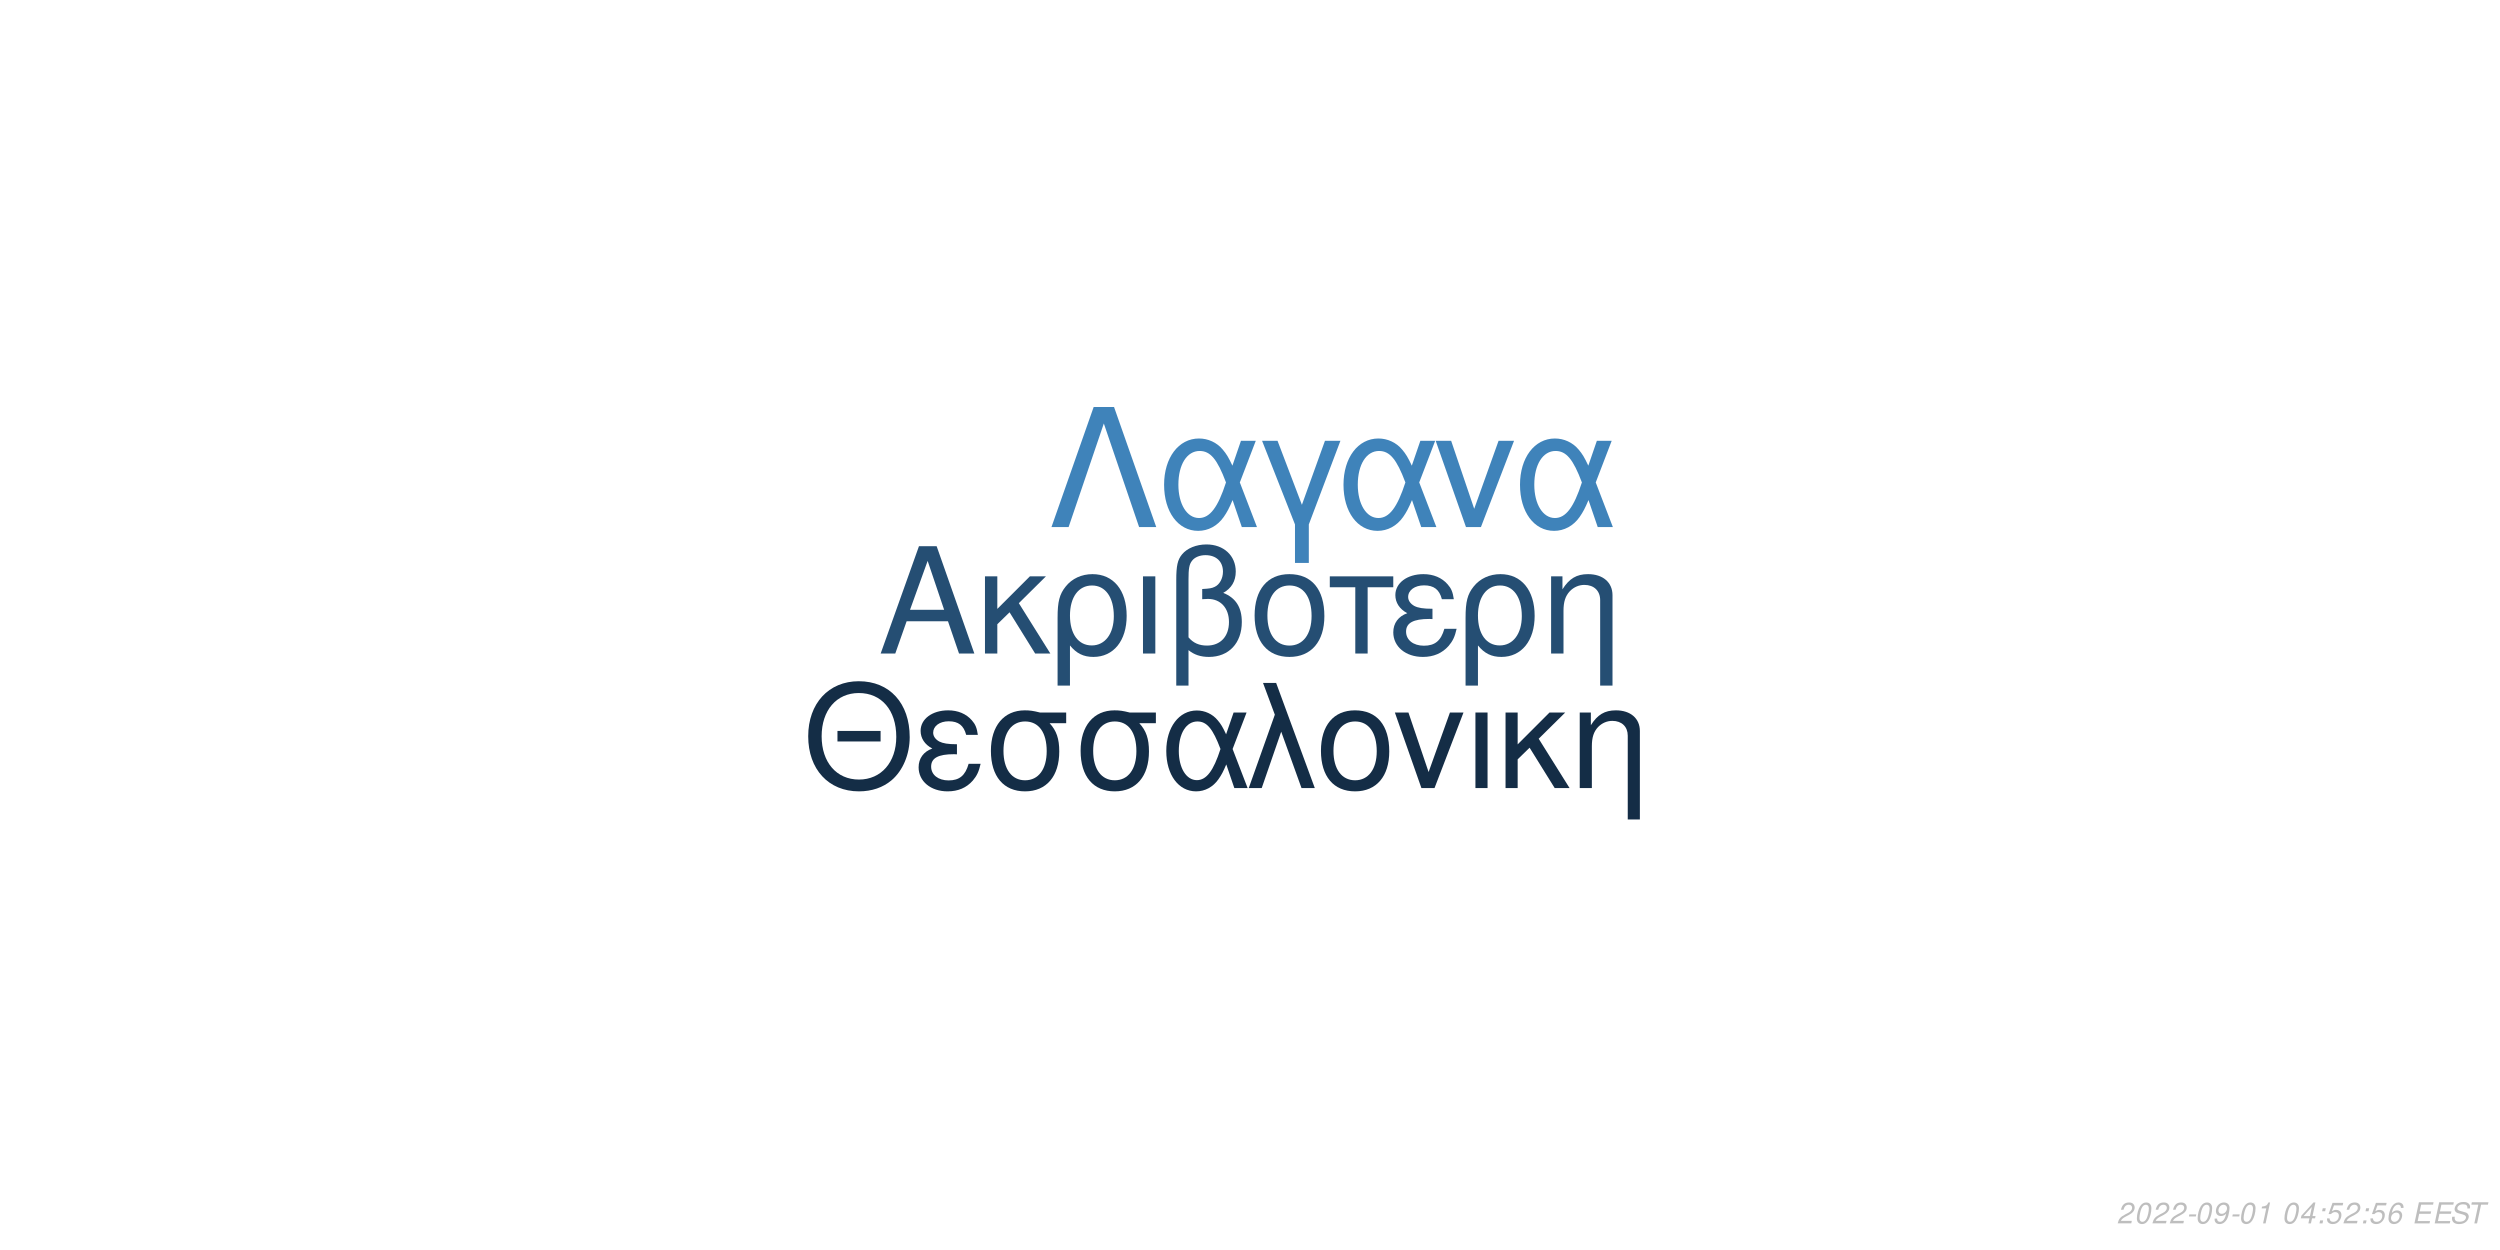
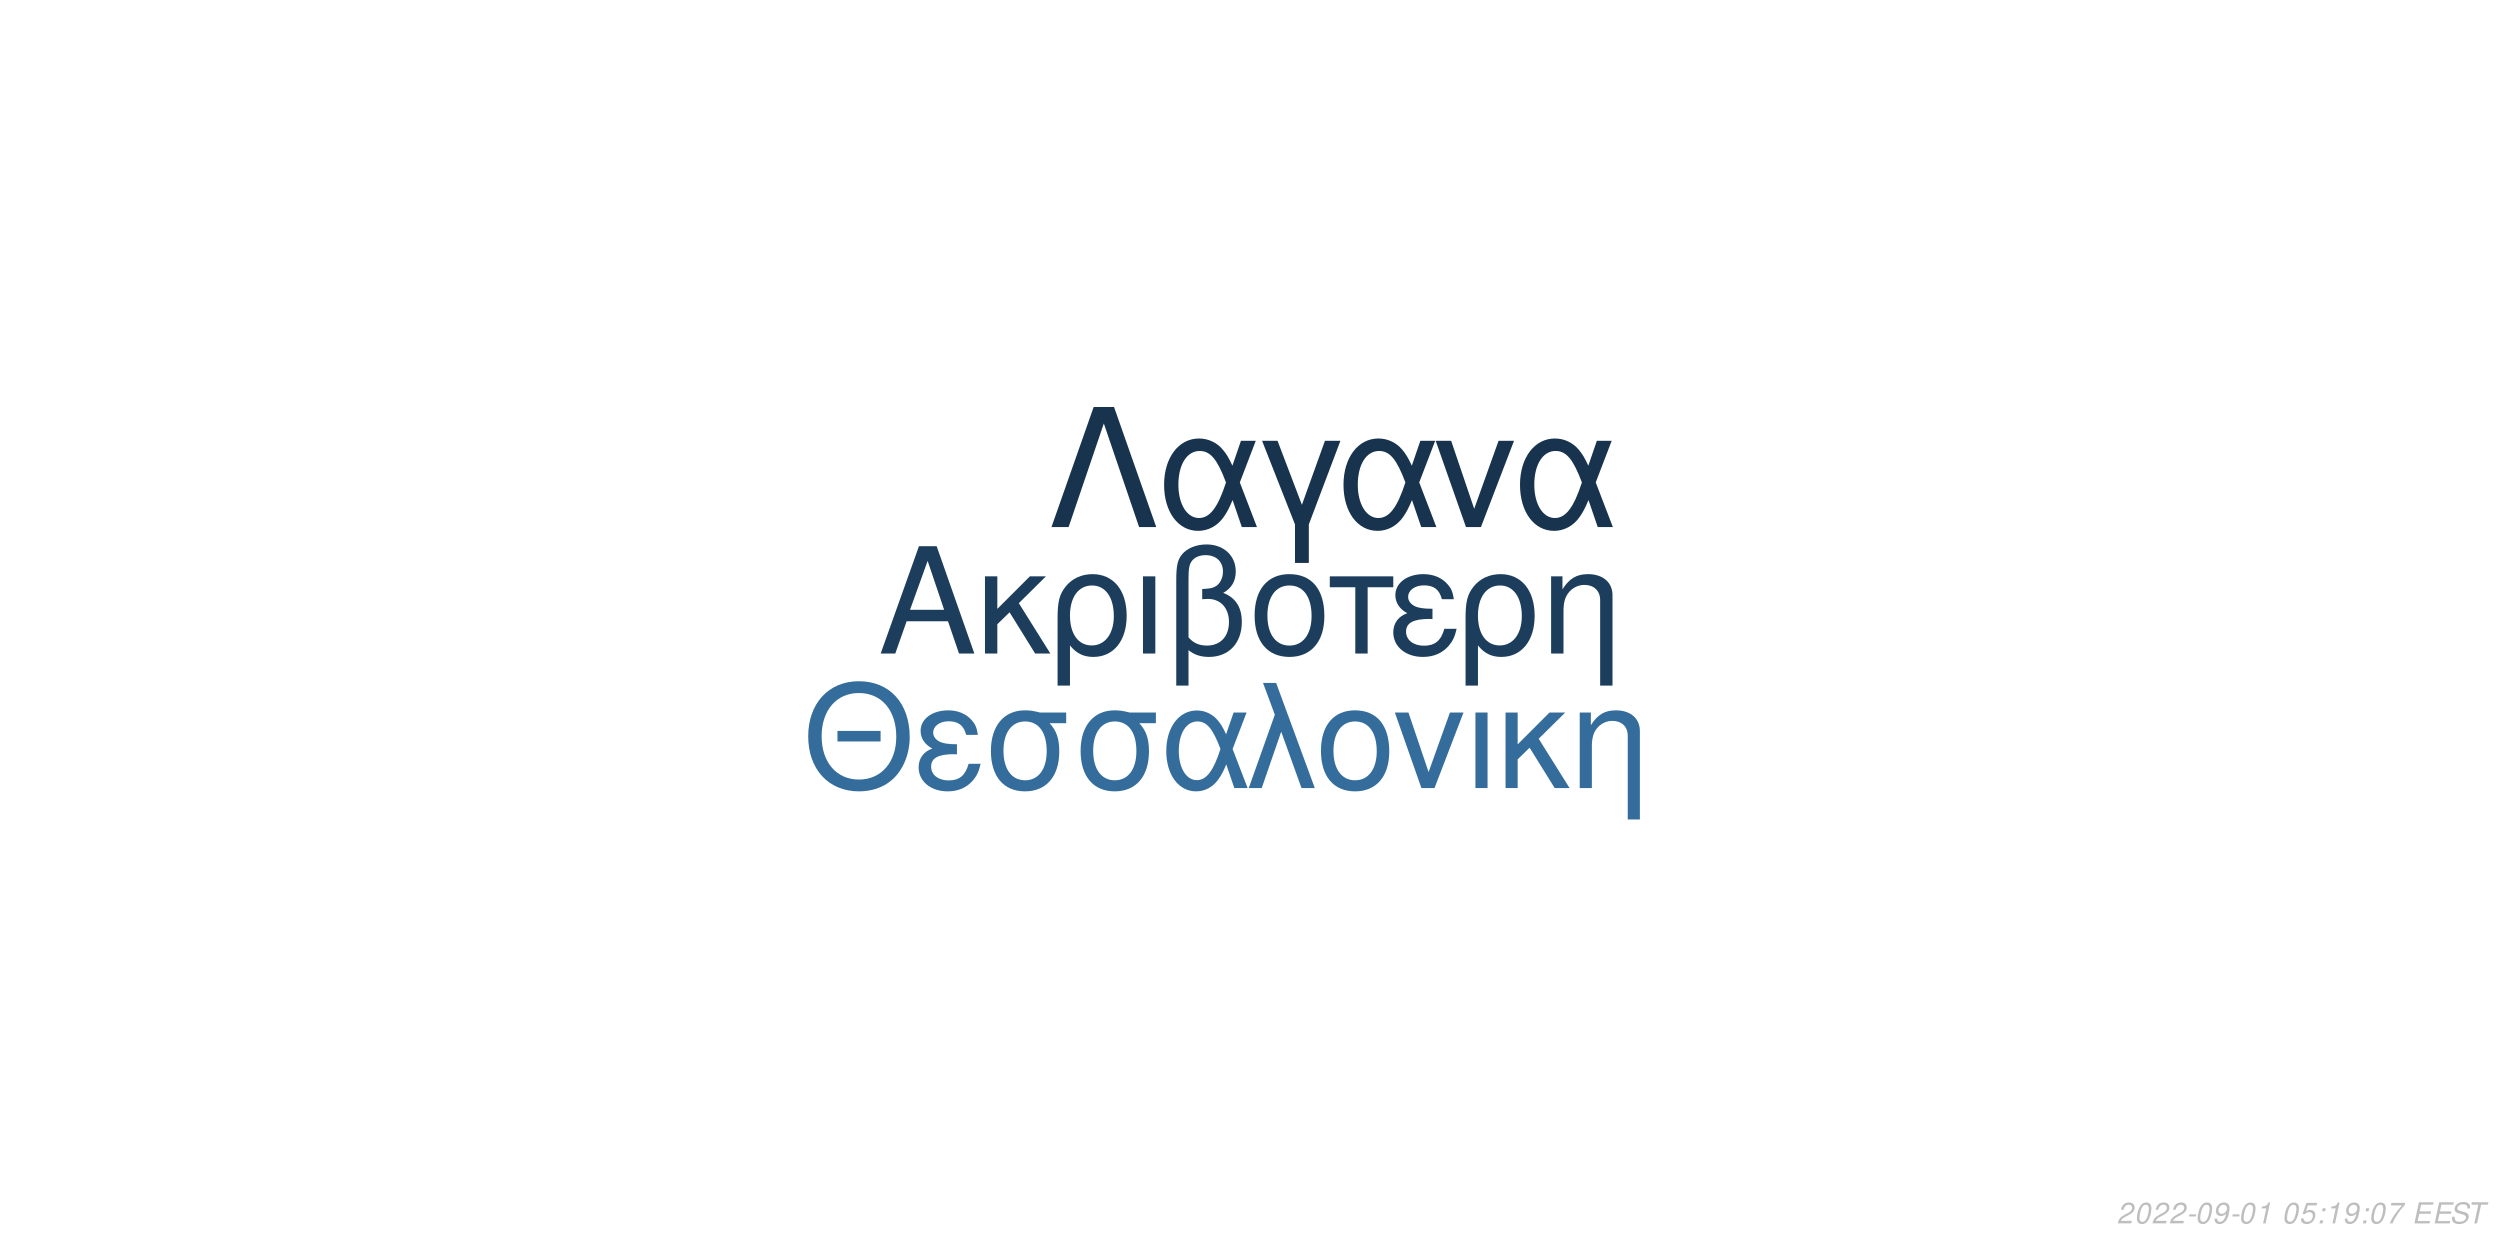
<svg xmlns="http://www.w3.org/2000/svg" xmlns:xlink="http://www.w3.org/1999/xlink" width="864pt" height="432pt" viewBox="0 0 864 432" version="1.1">
  <defs>
    <g>
      <symbol overflow="visible" id="glyph0-0">
        <path style="stroke:none;" d="" />
      </symbol>
      <symbol overflow="visible" id="glyph0-1">
        <path style="stroke:none;" d="M 24.125 -11.141 L 27.938 0 L 33.234 0 L 20.203 -37.094 L 14.094 -37.094 L 0.859 0 L 5.906 0 L 9.828 -11.141 Z M 22.797 -15.109 L 11 -15.109 L 17.094 -32.016 Z M 22.797 -15.109 " />
      </symbol>
      <symbol overflow="visible" id="glyph0-2">
        <path style="stroke:none;" d="M 7.172 -15.422 L 7.172 -26.672 L 2.906 -26.672 L 2.906 0 L 7.172 0 L 7.172 -10.125 L 11.406 -14.25 L 20.25 0 L 25.5 0 L 14.609 -17.406 L 23.969 -26.672 L 18.422 -26.672 Z M 7.172 -15.422 " />
      </symbol>
      <symbol overflow="visible" id="glyph0-3">
        <path style="stroke:none;" d="M 3 11.094 L 7.281 11.094 L 7.281 -2.797 C 9.516 -0.047 11.953 1.172 15.375 1.172 C 22.344 1.172 26.875 -4.422 26.875 -13.031 C 26.875 -21.891 22.297 -27.438 15.062 -27.438 C 11.297 -27.438 7.984 -25.906 5.797 -23.156 C 3.672 -20.516 3 -17.969 3 -12.359 Z M 14.906 -23.516 C 19.547 -23.516 22.438 -19.438 22.438 -12.922 C 22.438 -6.812 19.391 -2.797 14.812 -2.797 C 10.172 -2.797 7.281 -6.766 7.281 -13.125 C 7.281 -19.484 10.234 -23.516 14.906 -23.516 Z M 14.906 -23.516 " />
      </symbol>
      <symbol overflow="visible" id="glyph0-4">
        <path style="stroke:none;" d="M 3.516 0 L 7.781 0 L 7.781 -26.672 L 3.516 -26.672 Z M 3.516 0 " />
      </symbol>
      <symbol overflow="visible" id="glyph0-5">
        <path style="stroke:none;" d="M 4.016 11.094 L 8.25 11.094 L 8.25 -1.172 C 10.172 0.406 12.422 1.172 15.312 1.172 C 22.188 1.172 26.672 -3.609 26.672 -10.891 C 26.672 -15.984 24.578 -19.234 20.25 -20.969 C 23.109 -22.547 24.578 -25.031 24.578 -28.344 C 24.578 -33.844 20.406 -37.703 14.453 -37.703 C 10.938 -37.703 7.734 -36.391 6 -34.25 C 4.484 -32.422 4.016 -30.328 4.016 -25.391 Z M 8.25 -25.656 C 8.25 -29.359 8.5 -30.844 9.469 -32.062 C 10.375 -33.281 12.156 -34 14.094 -34 C 17.812 -34 20.156 -31.812 20.156 -28.297 C 20.156 -25.953 18.984 -23.812 17.297 -23.047 C 16.281 -22.547 15.469 -22.438 12.984 -22.297 L 12.984 -18.781 C 13.734 -18.828 14.344 -18.875 14.969 -18.875 C 19.344 -18.875 22.234 -15.719 22.234 -10.891 C 22.234 -5.906 19.281 -2.75 14.656 -2.75 C 11.953 -2.75 9.922 -3.609 8.25 -5.594 Z M 8.25 -25.656 " />
      </symbol>
      <symbol overflow="visible" id="glyph0-6">
        <path style="stroke:none;" d="M 14.094 -27.438 C 6.562 -27.438 2.094 -22.094 2.094 -13.125 C 2.094 -4.125 6.562 1.172 14.141 1.172 C 21.672 1.172 26.203 -4.172 26.203 -12.922 C 26.203 -22.188 21.828 -27.438 14.094 -27.438 Z M 14.141 -23.516 C 18.938 -23.516 21.781 -19.594 21.781 -12.984 C 21.781 -6.672 18.828 -2.75 14.141 -2.75 C 9.422 -2.75 6.516 -6.672 6.516 -13.125 C 6.516 -19.594 9.422 -23.516 14.141 -23.516 Z M 14.141 -23.516 " />
      </symbol>
      <symbol overflow="visible" id="glyph0-7">
        <path style="stroke:none;" d="M 7.891 0 L 12.156 0 L 12.156 -22.906 L 21.016 -22.906 L 21.016 -26.672 L -0.922 -26.672 L -0.922 -22.906 L 7.891 -22.906 Z M 7.891 0 " />
      </symbol>
      <symbol overflow="visible" id="glyph0-8">
        <path style="stroke:none;" d="M 14.562 -15.469 C 11.344 -15.469 9.562 -15.781 8.297 -16.438 C 6.922 -17.203 6.156 -18.328 6.156 -19.547 C 6.156 -21.891 8.453 -23.562 11.656 -23.562 C 15.062 -23.562 16.953 -22.094 17.812 -18.781 L 21.938 -18.781 C 21.578 -21.266 21.062 -22.5 19.797 -23.922 C 17.812 -26.203 14.906 -27.438 11.453 -27.438 C 5.797 -27.438 1.734 -24.375 1.734 -20.203 C 1.734 -17.609 3.156 -15.375 5.859 -13.938 C 2.797 -12.875 1.016 -10.484 1.016 -7.328 C 1.016 -2.391 5.297 1.172 11.25 1.172 C 14.969 1.172 17.906 -0.109 20.156 -2.641 C 21.578 -4.328 22.297 -5.797 22.906 -8.547 L 18.672 -8.547 C 17.5 -4.422 15.422 -2.703 11.609 -2.703 C 7.938 -2.703 5.438 -4.688 5.438 -7.578 C 5.438 -10.578 7.938 -11.953 13.484 -11.953 C 13.641 -11.953 14.094 -11.953 14.562 -11.906 Z M 14.562 -15.469 " />
      </symbol>
      <symbol overflow="visible" id="glyph0-9">
        <path style="stroke:none;" d="M 3.562 -26.672 L 3.562 0 L 7.844 0 L 7.844 -14.703 C 7.844 -17.906 8.5 -19.891 10.031 -21.531 C 11.406 -22.953 13.188 -23.719 15.062 -23.719 C 18.375 -23.719 20.516 -21.672 20.516 -18.469 L 20.516 11.094 L 24.781 11.094 L 24.781 -20.156 C 24.781 -24.578 21.469 -27.438 16.328 -27.438 C 12.359 -27.438 9.828 -25.906 7.484 -22.188 L 7.484 -26.672 Z M 3.562 -26.672 " />
      </symbol>
      <symbol overflow="visible" id="glyph1-0">
        <path style="stroke:none;" d="" />
      </symbol>
      <symbol overflow="visible" id="glyph1-1">
        <path style="stroke:none;" d="M 26.859 -19.734 L 11.953 -19.734 L 11.953 -16.094 L 26.859 -16.094 Z M 19.328 -36.922 C 8.922 -36.922 1.844 -29.25 1.844 -17.891 C 1.844 -6.484 8.875 1.141 19.391 1.141 C 23.812 1.141 27.703 -0.203 30.641 -2.688 C 34.578 -6.031 36.922 -11.656 36.922 -17.594 C 36.922 -29.297 30 -36.922 19.328 -36.922 Z M 19.328 -32.844 C 27.203 -32.844 32.281 -26.906 32.281 -17.688 C 32.281 -8.922 27.062 -2.938 19.391 -2.938 C 11.609 -2.938 6.484 -8.922 6.484 -17.891 C 6.484 -26.859 11.609 -32.844 19.328 -32.844 Z M 19.328 -32.844 " />
      </symbol>
      <symbol overflow="visible" id="glyph1-2">
        <path style="stroke:none;" d="M 14.25 -15.141 C 11.109 -15.141 9.375 -15.453 8.125 -16.094 C 6.781 -16.844 6.031 -17.938 6.031 -19.141 C 6.031 -21.422 8.266 -23.078 11.406 -23.078 C 14.75 -23.078 16.594 -21.625 17.438 -18.391 L 21.469 -18.391 C 21.125 -20.828 20.625 -22.031 19.391 -23.422 C 17.438 -25.656 14.594 -26.859 11.219 -26.859 C 5.688 -26.859 1.688 -23.875 1.688 -19.781 C 1.688 -17.234 3.094 -15.047 5.734 -13.656 C 2.734 -12.609 1 -10.266 1 -7.172 C 1 -2.344 5.188 1.141 11.016 1.141 C 14.656 1.141 17.547 -0.094 19.734 -2.594 C 21.125 -4.234 21.828 -5.688 22.422 -8.375 L 18.281 -8.375 C 17.141 -4.328 15.094 -2.641 11.359 -2.641 C 7.766 -2.641 5.328 -4.578 5.328 -7.422 C 5.328 -10.359 7.766 -11.703 13.203 -11.703 C 13.359 -11.703 13.797 -11.703 14.25 -11.656 Z M 14.25 -15.141 " />
      </symbol>
      <symbol overflow="visible" id="glyph1-3">
        <path style="stroke:none;" d="M 29 -26.109 L 19.938 -26.109 C 17.594 -26.703 16.438 -26.859 14.703 -26.859 C 7.469 -26.859 2.984 -21.469 2.984 -12.859 C 2.984 -4.031 7.375 1.141 14.797 1.141 C 22.172 1.141 26.609 -4.078 26.609 -12.656 C 26.609 -17.047 25.656 -19.828 23.266 -22.422 L 29 -22.422 Z M 14.797 -23.016 C 19.531 -23.016 22.266 -19.234 22.266 -12.75 C 22.266 -6.531 19.438 -2.688 14.797 -2.688 C 10.172 -2.688 7.328 -6.531 7.328 -12.859 C 7.328 -19.188 10.172 -23.016 14.797 -23.016 Z M 14.797 -23.016 " />
      </symbol>
      <symbol overflow="visible" id="glyph1-4">
        <path style="stroke:none;" d="M 29.344 -26.109 L 24.859 -26.109 L 22.266 -18.578 C 21.125 -21.031 20.484 -22.125 19.328 -23.469 C 17.547 -25.609 14.906 -26.812 12.156 -26.812 C 5.984 -26.812 1.594 -20.984 1.594 -12.812 C 1.594 -4.578 5.828 1.141 11.906 1.141 C 14.953 1.141 17.734 -0.344 19.625 -3.047 C 20.672 -4.531 21.281 -5.688 22.328 -8.172 L 25.109 0 L 29.703 0 L 24.516 -13.5 Z M 20.328 -13.5 C 17.891 -5.922 15.453 -2.734 12.156 -2.734 C 8.516 -2.734 5.922 -6.922 5.922 -12.812 C 5.922 -18.938 8.516 -23.016 12.359 -23.016 C 15.594 -23.016 17.688 -20.531 20.328 -13.5 Z M 20.328 -13.5 " />
      </symbol>
      <symbol overflow="visible" id="glyph1-5">
        <path style="stroke:none;" d="M 1.094 0 L 5.578 0 L 12.312 -19.484 L 19.328 0 L 23.922 0 L 10.562 -36.328 L 6.031 -36.328 L 10.109 -25.359 Z M 1.094 0 " />
      </symbol>
      <symbol overflow="visible" id="glyph1-6">
        <path style="stroke:none;" d="M 13.797 -26.859 C 6.422 -26.859 2.047 -21.625 2.047 -12.859 C 2.047 -4.031 6.422 1.141 13.859 1.141 C 21.234 1.141 25.656 -4.078 25.656 -12.656 C 25.656 -21.719 21.375 -26.859 13.797 -26.859 Z M 13.859 -23.016 C 18.531 -23.016 21.328 -19.188 21.328 -12.703 C 21.328 -6.531 18.438 -2.688 13.859 -2.688 C 9.219 -2.688 6.375 -6.531 6.375 -12.859 C 6.375 -19.188 9.219 -23.016 13.859 -23.016 Z M 13.859 -23.016 " />
      </symbol>
      <symbol overflow="visible" id="glyph1-7">
        <path style="stroke:none;" d="M 14.297 0 L 24.312 -26.109 L 19.625 -26.109 L 12.25 -5.531 L 5.281 -26.109 L 0.594 -26.109 L 9.766 0 Z M 14.297 0 " />
      </symbol>
      <symbol overflow="visible" id="glyph1-8">
        <path style="stroke:none;" d="M 3.438 0 L 7.625 0 L 7.625 -26.109 L 3.438 -26.109 Z M 3.438 0 " />
      </symbol>
      <symbol overflow="visible" id="glyph1-9">
        <path style="stroke:none;" d="M 7.031 -15.094 L 7.031 -26.109 L 2.844 -26.109 L 2.844 0 L 7.031 0 L 7.031 -9.922 L 11.156 -13.953 L 19.828 0 L 24.969 0 L 14.297 -17.047 L 23.469 -26.109 L 18.031 -26.109 Z M 7.031 -15.094 " />
      </symbol>
      <symbol overflow="visible" id="glyph1-10">
        <path style="stroke:none;" d="M 3.484 -26.109 L 3.484 0 L 7.672 0 L 7.672 -14.406 C 7.672 -17.547 8.328 -19.484 9.812 -21.078 C 11.156 -22.469 12.906 -23.219 14.75 -23.219 C 17.984 -23.219 20.078 -21.234 20.078 -18.094 L 20.078 10.859 L 24.266 10.859 L 24.266 -19.734 C 24.266 -24.062 21.031 -26.859 16 -26.859 C 12.109 -26.859 9.609 -25.359 7.328 -21.719 L 7.328 -26.109 Z M 3.484 -26.109 " />
      </symbol>
      <symbol overflow="visible" id="glyph2-0">
        <path style="stroke:none;" d="" />
      </symbol>
      <symbol overflow="visible" id="glyph2-1">
        <path style="stroke:none;" d="M 22.531 -41.484 L 15.484 -41.484 L 0.906 0 L 6.828 0 L 19 -35.797 L 31.188 0 L 37.109 0 Z M 22.531 -41.484 " />
      </symbol>
      <symbol overflow="visible" id="glyph2-2">
        <path style="stroke:none;" d="M 33.516 -29.812 L 28.391 -29.812 L 25.438 -21.219 C 24.125 -24.016 23.391 -25.266 22.078 -26.797 C 20.031 -29.25 17.016 -30.609 13.891 -30.609 C 6.828 -30.609 1.828 -23.953 1.828 -14.625 C 1.828 -5.234 6.656 1.312 13.594 1.312 C 17.078 1.312 20.266 -0.391 22.422 -3.469 C 23.609 -5.172 24.297 -6.484 25.5 -9.328 L 28.688 0 L 33.922 0 L 28 -15.422 Z M 23.219 -15.422 C 20.422 -6.766 17.641 -3.125 13.891 -3.125 C 9.734 -3.125 6.766 -7.906 6.766 -14.625 C 6.766 -21.625 9.734 -26.297 14.109 -26.297 C 17.812 -26.297 20.203 -23.453 23.219 -15.422 Z M 23.219 -15.422 " />
      </symbol>
      <symbol overflow="visible" id="glyph2-3">
        <path style="stroke:none;" d="M 12.062 12.406 L 16.844 12.406 L 16.844 -0.906 L 27.766 -29.812 L 22.422 -29.812 L 14.453 -7.688 L 6.031 -29.812 L 0.688 -29.812 L 12.062 -0.906 Z M 12.062 12.406 " />
      </symbol>
      <symbol overflow="visible" id="glyph2-4">
        <path style="stroke:none;" d="M 16.328 0 L 27.766 -29.812 L 22.422 -29.812 L 14 -6.312 L 6.031 -29.812 L 0.688 -29.812 L 11.156 0 Z M 16.328 0 " />
      </symbol>
      <symbol overflow="visible" id="glyph3-0">
        <path style="stroke:none;" d="" />
      </symbol>
      <symbol overflow="visible" id="glyph3-1">
        <path style="stroke:none;" d="M 5.234 -0.875 L 1.469 -0.875 C 1.641 -1.375 2.203 -1.891 3.109 -2.344 L 4.234 -2.938 C 5.562 -3.625 6.219 -4.469 6.219 -5.484 C 6.219 -5.938 6.062 -6.359 5.797 -6.656 C 5.469 -7.047 4.984 -7.234 4.312 -7.234 C 2.766 -7.234 1.891 -6.453 1.484 -4.734 L 2.375 -4.734 C 2.484 -5.188 2.609 -5.484 2.797 -5.75 C 3.094 -6.203 3.609 -6.453 4.188 -6.453 C 4.891 -6.453 5.344 -6.031 5.344 -5.375 C 5.344 -4.703 4.859 -4.094 4.016 -3.656 L 2.984 -3.125 C 1.234 -2.188 0.797 -1.656 0.344 -0.016 L 5.047 -0.016 Z M 5.234 -0.875 " />
      </symbol>
      <symbol overflow="visible" id="glyph3-2">
        <path style="stroke:none;" d="M 4.203 -7.234 C 3.375 -7.234 2.688 -6.812 2.125 -5.984 C 1.484 -5.047 0.984 -3.188 0.984 -1.734 C 0.984 -1.109 1.172 -0.562 1.484 -0.266 C 1.797 0.047 2.281 0.234 2.766 0.234 C 3.625 0.234 4.281 -0.156 4.859 -1.016 C 5.516 -1.953 6 -3.797 6 -5.266 C 6 -6.5 5.328 -7.234 4.203 -7.234 Z M 4.094 -6.453 C 4.734 -6.453 5.125 -5.984 5.125 -5.156 C 5.125 -4.203 4.781 -2.625 4.406 -1.812 C 3.984 -0.938 3.516 -0.547 2.875 -0.547 C 2.25 -0.547 1.875 -1.031 1.875 -1.828 C 1.875 -2.797 2.203 -4.344 2.594 -5.203 C 2.984 -6.047 3.453 -6.453 4.094 -6.453 Z M 4.094 -6.453 " />
      </symbol>
      <symbol overflow="visible" id="glyph3-3">
        <path style="stroke:none;" d="M 3.516 -3.125 L 1.125 -3.125 L 0.969 -2.406 L 3.359 -2.406 Z M 3.516 -3.125 " />
      </symbol>
      <symbol overflow="visible" id="glyph3-4">
        <path style="stroke:none;" d="M 0.844 -1.656 C 0.844 -1.547 0.844 -1.438 0.844 -1.375 C 0.844 -0.406 1.531 0.234 2.578 0.234 C 3.203 0.234 3.766 0.016 4.297 -0.438 C 4.938 -1 5.312 -1.656 5.594 -2.719 C 5.844 -3.672 6.016 -4.766 6.016 -5.375 C 6.016 -5.844 5.844 -6.328 5.547 -6.656 C 5.203 -7.031 4.703 -7.234 4.062 -7.234 C 2.516 -7.234 1.297 -5.938 1.297 -4.266 C 1.297 -3.203 1.984 -2.547 3.047 -2.547 C 3.484 -2.547 3.953 -2.672 4.281 -2.891 C 4.406 -2.984 4.547 -3.078 4.828 -3.344 C 4.438 -1.484 3.703 -0.547 2.703 -0.547 C 2.109 -0.547 1.719 -0.938 1.719 -1.547 L 1.719 -1.656 Z M 3.953 -6.453 C 4.625 -6.453 5.141 -5.953 5.141 -5.281 C 5.141 -4.188 4.312 -3.312 3.297 -3.312 C 2.594 -3.312 2.172 -3.734 2.172 -4.453 C 2.172 -5.562 2.984 -6.453 3.953 -6.453 Z M 3.953 -6.453 " />
      </symbol>
      <symbol overflow="visible" id="glyph3-5">
        <path style="stroke:none;" d="M 3.703 -5.188 L 2.594 0 L 3.469 0 L 5.016 -7.234 L 4.438 -7.234 C 3.906 -6.156 3.688 -6.016 2.234 -5.812 L 2.109 -5.188 Z M 3.703 -5.188 " />
      </symbol>
      <symbol overflow="visible" id="glyph3-6">
        <path style="stroke:none;" d="" />
      </symbol>
      <symbol overflow="visible" id="glyph3-7">
-         <path style="stroke:none;" d="M 3.625 -1.75 L 3.266 0 L 4.141 0 L 4.516 -1.75 L 5.562 -1.75 L 5.734 -2.531 L 4.688 -2.531 L 5.688 -7.234 L 5.016 -7.234 L 0.844 -2.672 L 0.641 -1.75 Z M 3.797 -2.531 L 1.594 -2.531 L 4.469 -5.703 Z M 3.797 -2.531 " />
+         <path style="stroke:none;" d="M 6.297 -7.094 L 2.594 -7.094 L 1.234 -3.234 L 2.047 -3.234 C 2.656 -3.766 2.938 -3.906 3.531 -3.906 C 4.328 -3.906 4.797 -3.453 4.797 -2.688 C 4.797 -1.438 3.969 -0.547 2.828 -0.547 C 2.031 -0.547 1.609 -0.938 1.578 -1.734 L 0.703 -1.734 L 0.703 -1.516 C 0.703 -0.938 0.844 -0.547 1.188 -0.266 C 1.562 0.062 2.078 0.234 2.703 0.234 C 3.656 0.234 4.391 -0.156 4.984 -0.922 C 5.422 -1.5 5.672 -2.234 5.672 -2.953 C 5.672 -4 4.938 -4.672 3.812 -4.672 C 3.328 -4.672 2.906 -4.547 2.406 -4.234 L 3.109 -6.219 L 6.109 -6.219 Z M 6.297 -7.094 " />
      </symbol>
      <symbol overflow="visible" id="glyph3-8">
        <path style="stroke:none;" d="M 2.359 -1.031 L 1.312 -1.031 L 1.094 0 L 2.141 0 Z M 3.266 -5.234 L 2.219 -5.234 L 2 -4.203 L 3.047 -4.203 Z M 3.266 -5.234 " />
      </symbol>
      <symbol overflow="visible" id="glyph3-9">
-         <path style="stroke:none;" d="M 6.297 -7.094 L 2.594 -7.094 L 1.234 -3.234 L 2.047 -3.234 C 2.656 -3.766 2.938 -3.906 3.531 -3.906 C 4.328 -3.906 4.797 -3.453 4.797 -2.688 C 4.797 -1.438 3.969 -0.547 2.828 -0.547 C 2.031 -0.547 1.609 -0.938 1.578 -1.734 L 0.703 -1.734 L 0.703 -1.516 C 0.703 -0.938 0.844 -0.547 1.188 -0.266 C 1.562 0.062 2.078 0.234 2.703 0.234 C 3.656 0.234 4.391 -0.156 4.984 -0.922 C 5.422 -1.5 5.672 -2.234 5.672 -2.953 C 5.672 -4 4.938 -4.672 3.812 -4.672 C 3.328 -4.672 2.906 -4.547 2.406 -4.234 L 3.109 -6.219 L 6.109 -6.219 Z M 6.297 -7.094 " />
+         <path style="stroke:none;" d="M 6.703 -7.094 L 1.953 -7.094 L 1.766 -6.219 L 5.594 -6.219 C 3.344 -3.688 2.266 -2.109 1.375 0 L 2.344 0 C 3.031 -1.906 4.828 -4.594 6.547 -6.281 Z M 6.703 -7.094 " />
      </symbol>
      <symbol overflow="visible" id="glyph3-10">
-         <path style="stroke:none;" d="M 6.125 -5.344 L 6.141 -5.625 C 6.141 -6.609 5.453 -7.234 4.391 -7.234 C 3.438 -7.234 2.641 -6.719 2.016 -5.703 C 1.422 -4.781 0.938 -2.953 0.938 -1.688 C 0.938 -0.516 1.688 0.234 2.859 0.234 C 3.703 0.234 4.438 -0.156 5 -0.875 C 5.406 -1.422 5.672 -2.156 5.672 -2.766 C 5.672 -3.812 4.969 -4.5 3.906 -4.5 C 3.234 -4.5 2.672 -4.234 2.094 -3.625 C 2.406 -5.375 3.234 -6.453 4.25 -6.453 C 4.703 -6.453 5.062 -6.234 5.172 -5.844 C 5.203 -5.719 5.234 -5.578 5.25 -5.344 Z M 3.656 -3.734 C 4.344 -3.734 4.797 -3.281 4.797 -2.625 C 4.797 -1.469 3.984 -0.547 2.984 -0.547 C 2.297 -0.547 1.812 -1.047 1.812 -1.766 C 1.812 -2.859 2.625 -3.734 3.656 -3.734 Z M 3.656 -3.734 " />
+         <path style="stroke:none;" d="M 2.547 -3.312 L 6.5 -3.312 L 6.688 -4.141 L 2.719 -4.141 L 3.219 -6.469 L 7.344 -6.469 L 7.516 -7.297 L 2.453 -7.297 L 0.906 0 L 6.125 0 L 6.297 -0.812 L 2.016 -0.812 Z M 2.547 -3.312 " />
      </symbol>
      <symbol overflow="visible" id="glyph3-11">
-         <path style="stroke:none;" d="M 2.547 -3.312 L 6.5 -3.312 L 6.688 -4.141 L 2.719 -4.141 L 3.219 -6.469 L 7.344 -6.469 L 7.516 -7.297 L 2.453 -7.297 L 0.906 0 L 6.125 0 L 6.297 -0.812 L 2.016 -0.812 Z M 2.547 -3.312 " />
+         <path style="stroke:none;" d="M 7.062 -5.156 C 7.125 -5.438 7.141 -5.562 7.141 -5.703 C 7.141 -6.156 6.938 -6.594 6.594 -6.891 C 6.188 -7.25 5.656 -7.406 4.875 -7.406 C 3.844 -7.406 3.047 -7.125 2.5 -6.562 C 2.094 -6.141 1.781 -5.438 1.781 -4.922 C 1.781 -4.297 2.219 -3.766 2.891 -3.562 L 4.594 -3.094 C 5.406 -2.859 5.734 -2.578 5.734 -2.094 C 5.734 -1.781 5.547 -1.406 5.266 -1.141 C 4.844 -0.766 4.266 -0.578 3.453 -0.578 C 2.328 -0.578 1.812 -0.984 1.812 -1.906 C 1.812 -2.047 1.812 -2.125 1.844 -2.312 L 0.984 -2.312 C 0.906 -2.062 0.891 -1.906 0.891 -1.688 C 0.891 -0.484 1.797 0.234 3.297 0.234 C 4.359 0.234 5.234 -0.062 5.812 -0.609 C 6.344 -1.078 6.688 -1.797 6.688 -2.375 C 6.688 -2.641 6.609 -2.906 6.453 -3.156 C 6.234 -3.5 5.938 -3.703 5.469 -3.828 L 3.75 -4.312 C 2.984 -4.547 2.734 -4.734 2.734 -5.188 C 2.734 -5.547 2.875 -5.844 3.188 -6.109 C 3.547 -6.438 4.031 -6.594 4.703 -6.594 C 5.266 -6.594 5.688 -6.484 5.906 -6.297 C 6.094 -6.125 6.219 -5.797 6.219 -5.516 C 6.219 -5.422 6.203 -5.344 6.188 -5.156 Z M 7.062 -5.156 " />
      </symbol>
      <symbol overflow="visible" id="glyph3-12">
-         <path style="stroke:none;" d="M 7.062 -5.156 C 7.125 -5.438 7.141 -5.562 7.141 -5.703 C 7.141 -6.156 6.938 -6.594 6.594 -6.891 C 6.188 -7.25 5.656 -7.406 4.875 -7.406 C 3.844 -7.406 3.047 -7.125 2.5 -6.562 C 2.094 -6.141 1.781 -5.438 1.781 -4.922 C 1.781 -4.297 2.219 -3.766 2.891 -3.562 L 4.594 -3.094 C 5.406 -2.859 5.734 -2.578 5.734 -2.094 C 5.734 -1.781 5.547 -1.406 5.266 -1.141 C 4.844 -0.766 4.266 -0.578 3.453 -0.578 C 2.328 -0.578 1.812 -0.984 1.812 -1.906 C 1.812 -2.047 1.812 -2.125 1.844 -2.312 L 0.984 -2.312 C 0.906 -2.062 0.891 -1.906 0.891 -1.688 C 0.891 -0.484 1.797 0.234 3.297 0.234 C 4.359 0.234 5.234 -0.062 5.812 -0.609 C 6.344 -1.078 6.688 -1.797 6.688 -2.375 C 6.688 -2.641 6.609 -2.906 6.453 -3.156 C 6.234 -3.5 5.938 -3.703 5.469 -3.828 L 3.75 -4.312 C 2.984 -4.547 2.734 -4.734 2.734 -5.188 C 2.734 -5.547 2.875 -5.844 3.188 -6.109 C 3.547 -6.438 4.031 -6.594 4.703 -6.594 C 5.266 -6.594 5.688 -6.484 5.906 -6.297 C 6.094 -6.125 6.219 -5.797 6.219 -5.516 C 6.219 -5.422 6.203 -5.344 6.188 -5.156 Z M 7.062 -5.156 " />
-       </symbol>
-       <symbol overflow="visible" id="glyph3-13">
        <path style="stroke:none;" d="M 4.938 -6.469 L 7.312 -6.469 L 7.484 -7.297 L 1.75 -7.297 L 1.578 -6.469 L 3.984 -6.469 L 2.609 0 L 3.547 0 Z M 4.938 -6.469 " />
      </symbol>
    </g>
  </defs>
  <g id="surface1">
    <rect x="0" y="0" width="864" height="432" style="fill:rgb(100%,100%,100%);fill-opacity:1;stroke:none;" />
-     <g style="fill:rgb(14.51%,30.588%,45.098%);fill-opacity:1;">
+     <g style="fill:rgb(10.98%,23.922%,35.686%);fill-opacity:1;">
      <use xlink:href="#glyph0-1" x="303.5" y="225.861" />
      <use xlink:href="#glyph0-2" x="337.5" y="225.861" />
      <use xlink:href="#glyph0-3" x="362.5" y="225.861" />
      <use xlink:href="#glyph0-4" x="391.5" y="225.861" />
      <use xlink:href="#glyph0-5" x="402.5" y="225.861" />
      <use xlink:href="#glyph0-6" x="431.5" y="225.861" />
      <use xlink:href="#glyph0-7" x="460.5" y="225.861" />
      <use xlink:href="#glyph0-8" x="480.5" y="225.861" />
      <use xlink:href="#glyph0-3" x="503.5" y="225.861" />
      <use xlink:href="#glyph0-9" x="532.5" y="225.861" />
    </g>
-     <g style="fill:rgb(7.843%,17.647%,27.451%);fill-opacity:1;">
+     <g style="fill:rgb(20.392%,42.353%,60.784%);fill-opacity:1;">
      <use xlink:href="#glyph1-1" x="277.473" y="272.354" />
      <use xlink:href="#glyph1-2" x="316.473" y="272.354" />
      <use xlink:href="#glyph1-3" x="339.473" y="272.354" />
      <use xlink:href="#glyph1-3" x="370.473" y="272.354" />
      <use xlink:href="#glyph1-4" x="401.473" y="272.354" />
      <use xlink:href="#glyph1-5" x="430.473" y="272.354" />
      <use xlink:href="#glyph1-6" x="454.473" y="272.354" />
      <use xlink:href="#glyph1-7" x="481.473" y="272.354" />
      <use xlink:href="#glyph1-8" x="506.473" y="272.354" />
      <use xlink:href="#glyph1-9" x="517.473" y="272.354" />
      <use xlink:href="#glyph1-10" x="542.473" y="272.354" />
    </g>
-     <g style="fill:rgb(24.706%,51.373%,72.941%);fill-opacity:1;">
+     <g style="fill:rgb(9.02%,20%,30.588%);fill-opacity:1;">
      <use xlink:href="#glyph2-1" x="362.484" y="182.152" />
      <use xlink:href="#glyph2-2" x="400.484" y="182.152" />
      <use xlink:href="#glyph2-3" x="435.484" y="182.152" />
      <use xlink:href="#glyph2-2" x="462.484" y="182.152" />
      <use xlink:href="#glyph2-4" x="495.484" y="182.152" />
      <use xlink:href="#glyph2-2" x="523.484" y="182.152" />
    </g>
    <g style="fill:rgb(74.51%,74.51%,74.51%);fill-opacity:1;">
      <use xlink:href="#glyph3-1" x="731.52" y="422.81" />
      <use xlink:href="#glyph3-2" x="737.52" y="422.81" />
      <use xlink:href="#glyph3-1" x="743.52" y="422.81" />
      <use xlink:href="#glyph3-1" x="749.52" y="422.81" />
      <use xlink:href="#glyph3-3" x="755.52" y="422.81" />
      <use xlink:href="#glyph3-2" x="758.52" y="422.81" />
      <use xlink:href="#glyph3-4" x="764.52" y="422.81" />
      <use xlink:href="#glyph3-3" x="770.52" y="422.81" />
      <use xlink:href="#glyph3-2" x="773.52" y="422.81" />
      <use xlink:href="#glyph3-5" x="779.52" y="422.81" />
      <use xlink:href="#glyph3-6" x="785.52" y="422.81" />
      <use xlink:href="#glyph3-2" x="788.52" y="422.81" />
      <use xlink:href="#glyph3-7" x="794.52" y="422.81" />
      <use xlink:href="#glyph3-8" x="800.52" y="422.81" />
-       <use xlink:href="#glyph3-9" x="803.52" y="422.81" />
-       <use xlink:href="#glyph3-1" x="809.52" y="422.81" />
+       <use xlink:href="#glyph3-5" x="803.52" y="422.81" />
+       <use xlink:href="#glyph3-4" x="809.52" y="422.81" />
      <use xlink:href="#glyph3-8" x="815.52" y="422.81" />
-       <use xlink:href="#glyph3-9" x="818.52" y="422.81" />
-       <use xlink:href="#glyph3-10" x="824.52" y="422.81" />
+       <use xlink:href="#glyph3-2" x="818.52" y="422.81" />
+       <use xlink:href="#glyph3-9" x="824.52" y="422.81" />
      <use xlink:href="#glyph3-6" x="830.52" y="422.81" />
-       <use xlink:href="#glyph3-11" x="833.52" y="422.81" />
-       <use xlink:href="#glyph3-11" x="840.52" y="422.81" />
-       <use xlink:href="#glyph3-12" x="846.52" y="422.81" />
-       <use xlink:href="#glyph3-13" x="852.52" y="422.81" />
+       <use xlink:href="#glyph3-10" x="833.52" y="422.81" />
+       <use xlink:href="#glyph3-10" x="840.52" y="422.81" />
+       <use xlink:href="#glyph3-11" x="846.52" y="422.81" />
+       <use xlink:href="#glyph3-12" x="852.52" y="422.81" />
    </g>
  </g>
</svg>
